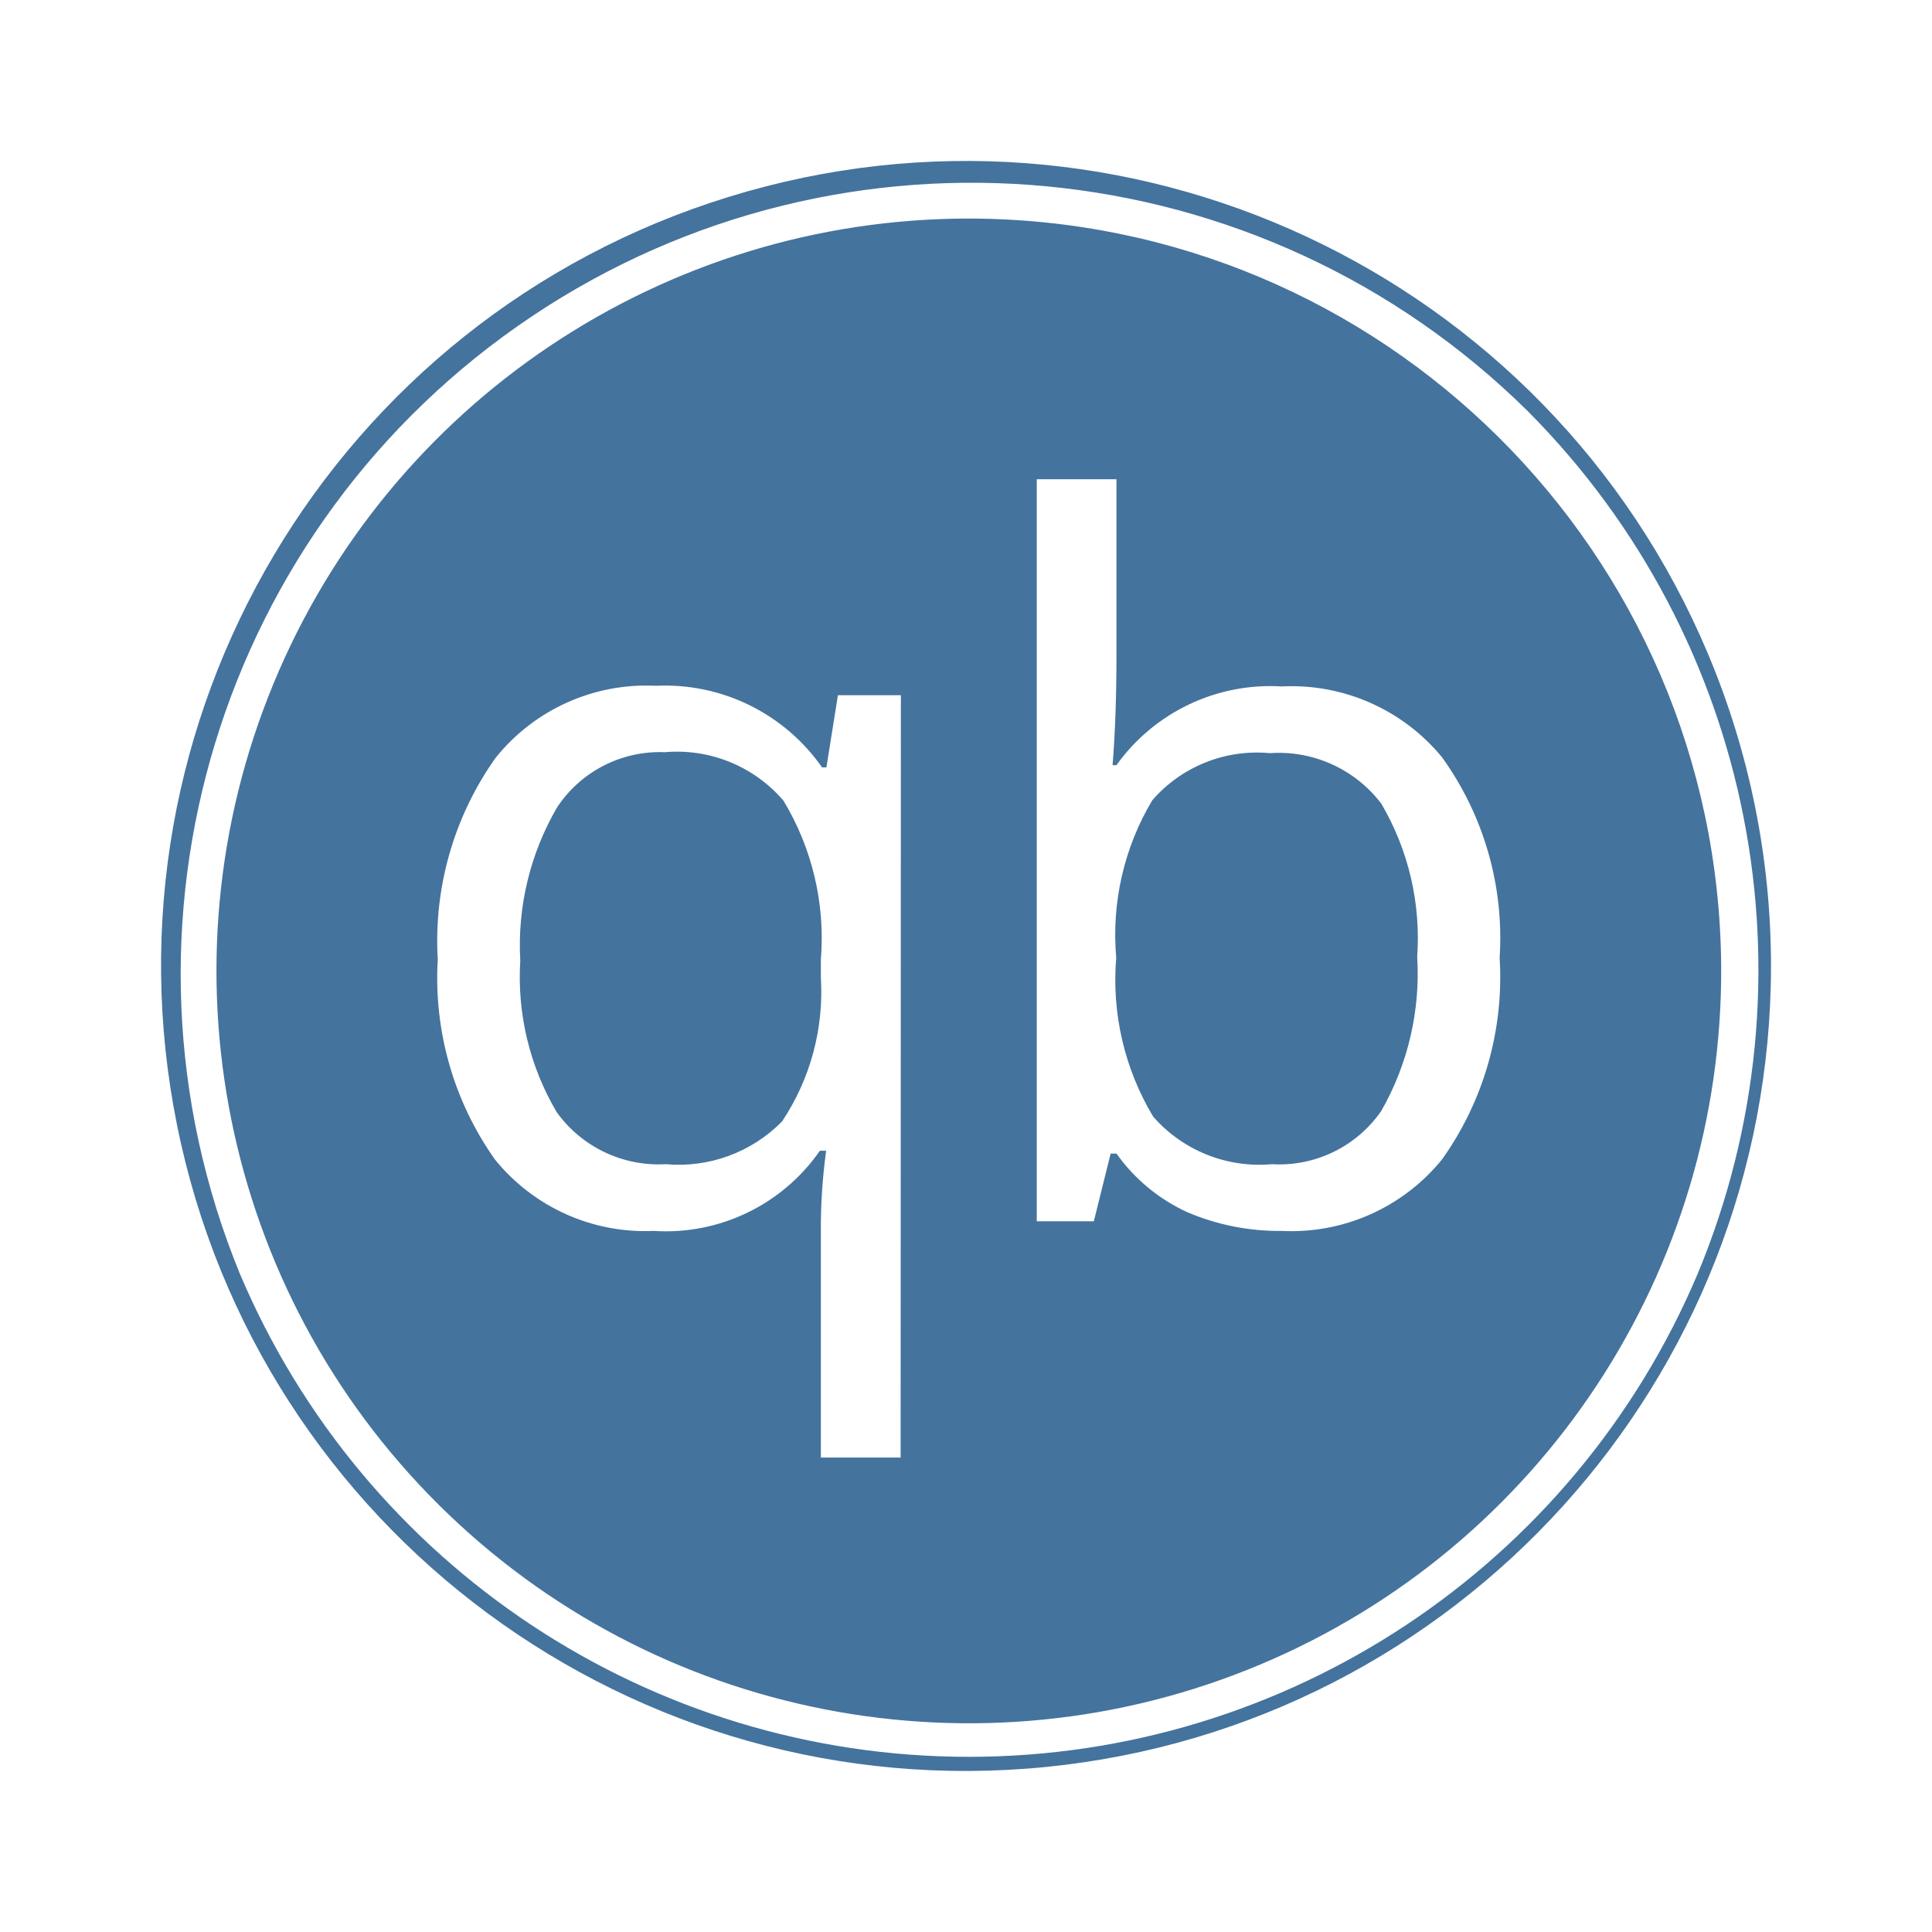
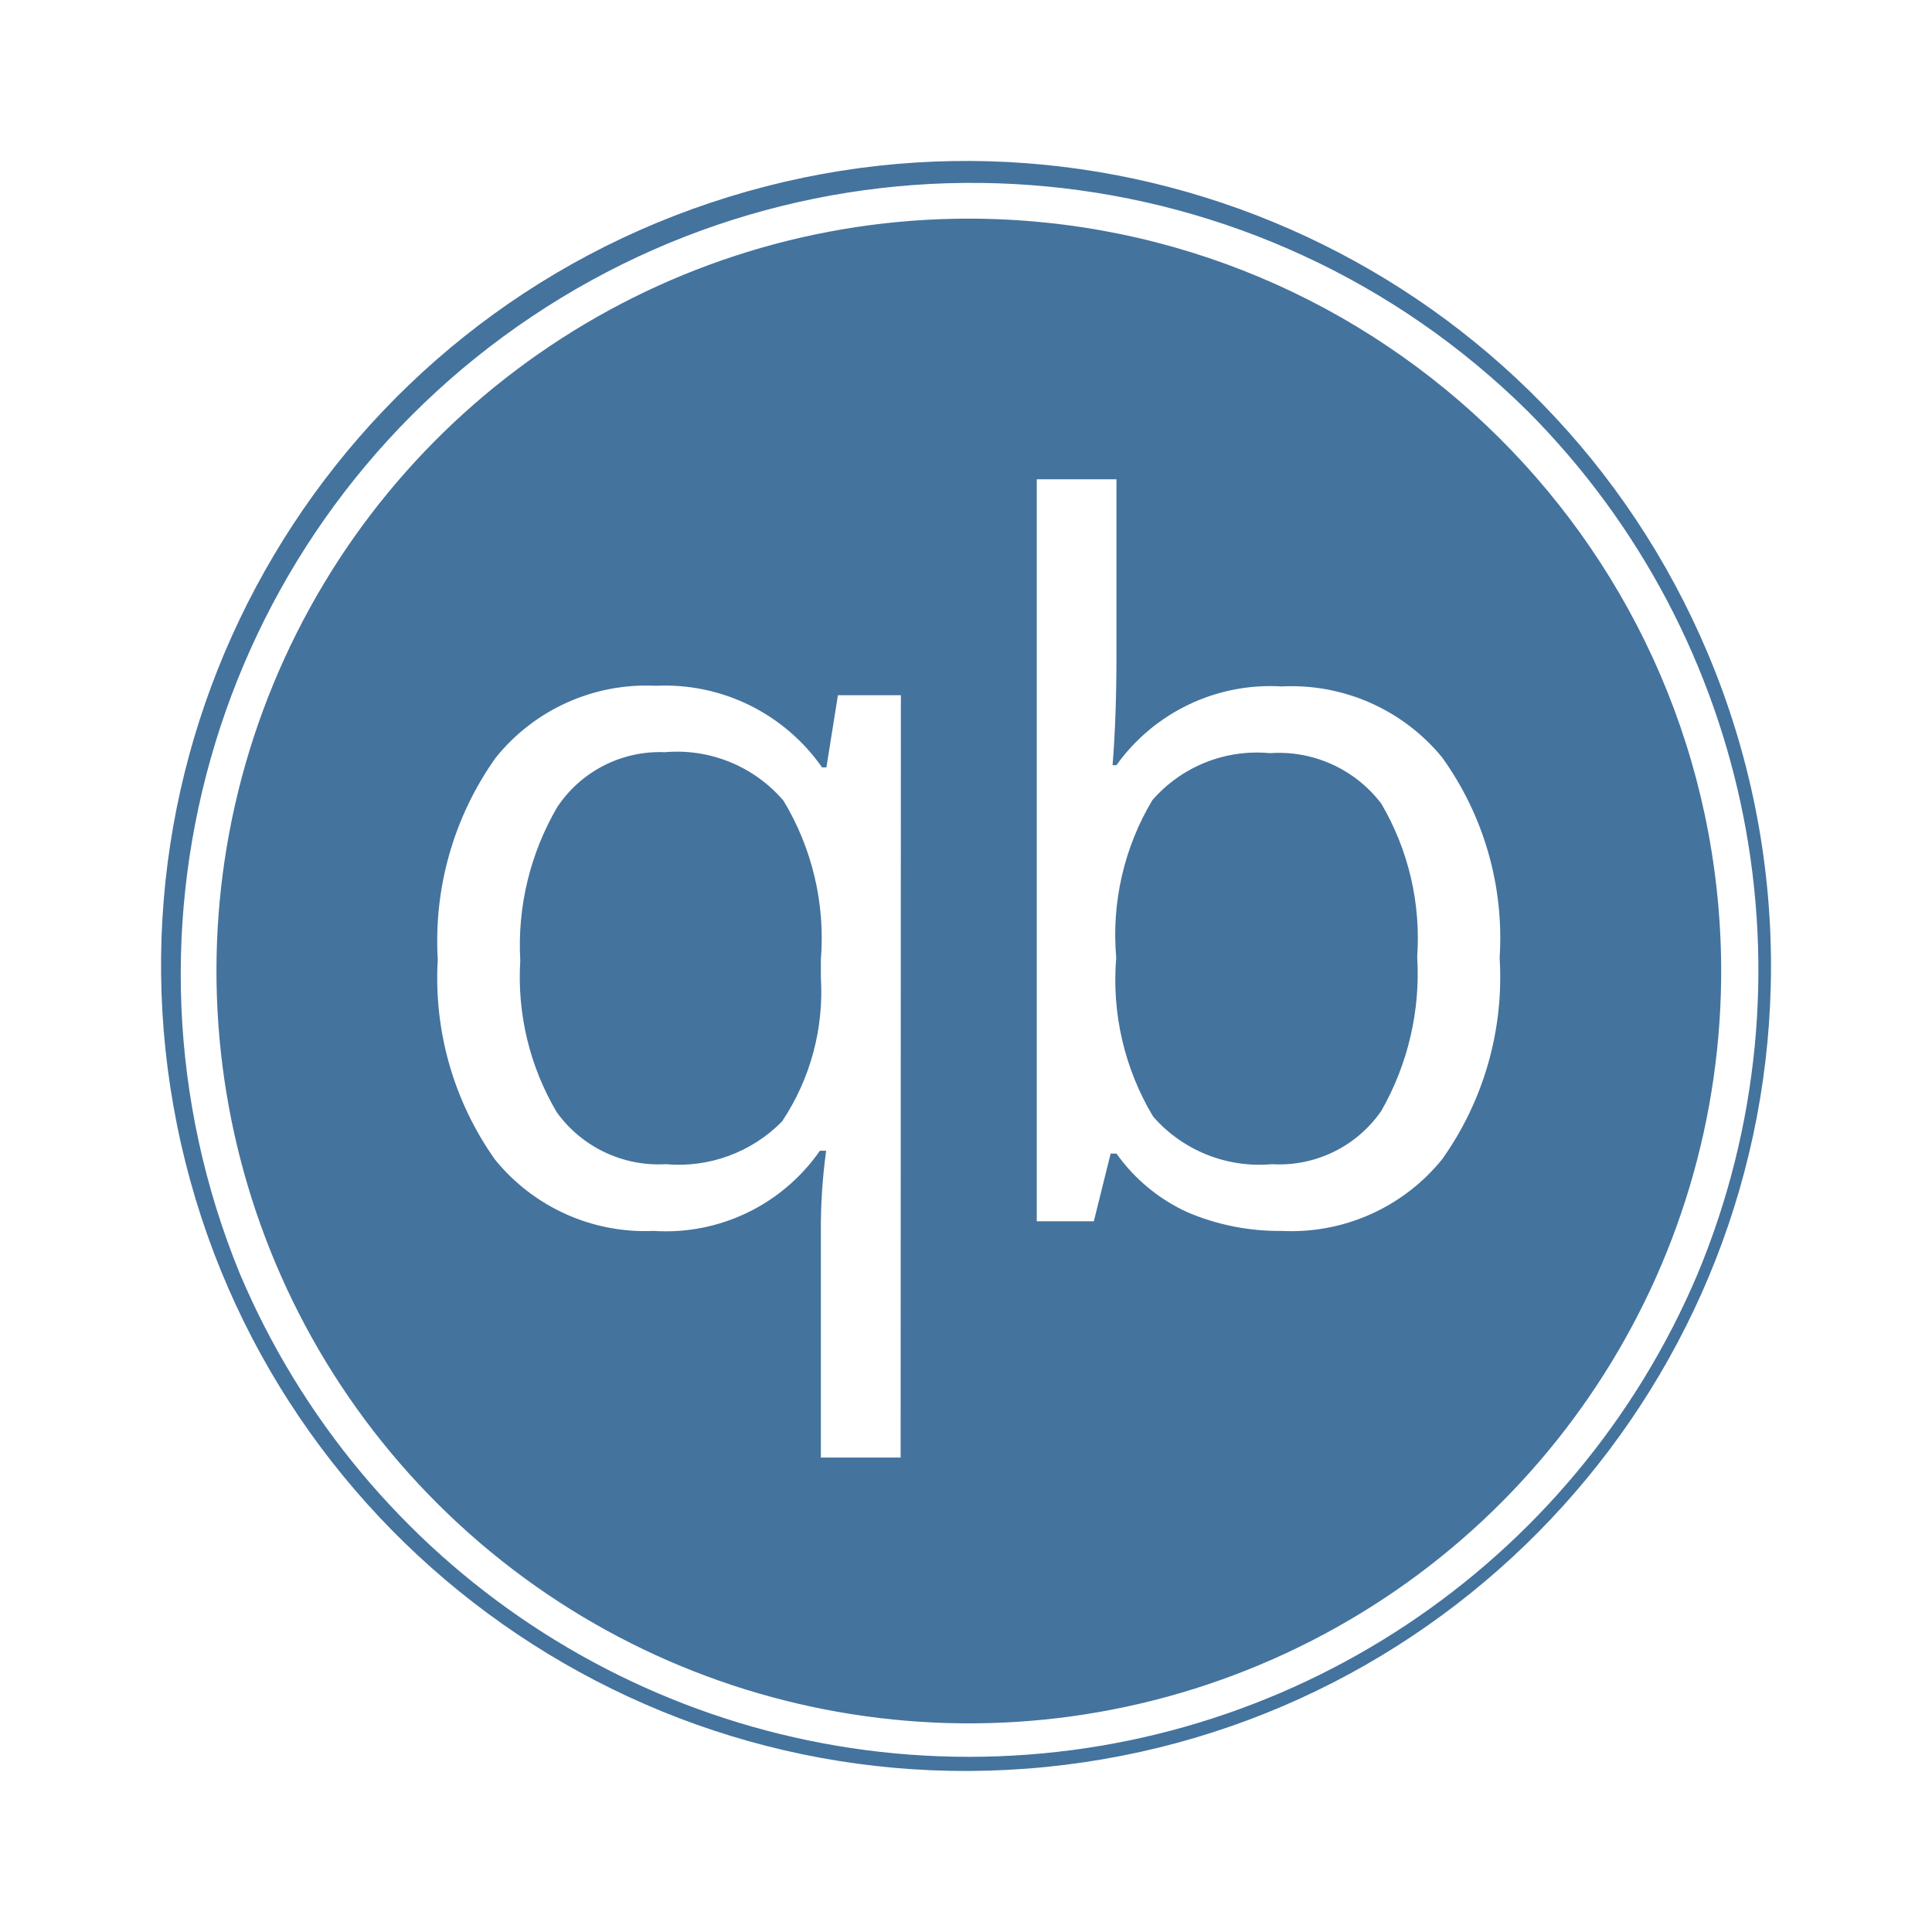
<svg xmlns="http://www.w3.org/2000/svg" viewBox="0 0 24 24">
-   <path fill="#44739e" d="M12.035 2.715a9.346 9.346 0 1 0 9.346 9.284 9.357 9.357 0 0 0-9.346-9.284m-.847 15.391h-.991v-2.797a7 7 0 0 1 .066-1.014h-.078a2.33 2.33 0 0 1-2.064.996 2.4 2.4 0 0 1-1.974-.889 3.9 3.9 0 0 1-.709-2.481 3.93 3.93 0 0 1 .717-2.505 2.4 2.4 0 0 1 1.993-.897 2.38 2.38 0 0 1 2.064 1.014h.054l.143-.897h.782Zm6.726-3.704a2.41 2.41 0 0 1-1.993.889 2.9 2.9 0 0 1-1.17-.232 2.2 2.2 0 0 1-.882-.729h-.072l-.209.841h-.709V5.953h.99v2.192q0 .759-.048 1.36h.048a2.35 2.35 0 0 1 2.052-.978 2.42 2.42 0 0 1 1.993.881 3.84 3.84 0 0 1 .715 2.491 3.9 3.9 0 0 1-.715 2.503m3.302-6.283a9.999 9.999 0 1 0 .784 3.88 10 10 0 0 0-.784-3.88m-.127 7.705a9.832 9.832 0 0 1-18.109 0A9.826 9.826 0 0 1 18.983 5.112a9.835 9.835 0 0 1 2.106 10.712m-12.83-6.48a1.53 1.53 0 0 0-1.336.681 3.4 3.4 0 0 0-.46 1.908 3.3 3.3 0 0 0 .454 1.885 1.56 1.56 0 0 0 1.354.644 1.8 1.8 0 0 0 1.444-.531 2.9 2.9 0 0 0 .482-1.789v-.221a3.3 3.3 0 0 0-.464-1.974 1.74 1.74 0 0 0-1.474-.603m7.515.012a1.72 1.72 0 0 0-1.46.585 3.26 3.26 0 0 0-.448 1.956 3.3 3.3 0 0 0 .459 1.974 1.75 1.75 0 0 0 1.473.591 1.54 1.54 0 0 0 1.361-.662 3.44 3.44 0 0 0 .446-1.915 3.3 3.3 0 0 0-.446-1.902 1.6 1.6 0 0 0-1.385-.627" />
+   <path fill="#44739e" d="M12.035 2.716a9.346 9.346 0 1 0 9.346 9.283 9.357 9.357 0 0 0-9.346-9.283m-.847 15.39h-.991v-2.797a7 7 0 0 1 .066-1.014h-.078a2.33 2.33 0 0 1-2.064.996 2.4 2.4 0 0 1-1.974-.889 3.9 3.9 0 0 1-.709-2.481 3.93 3.93 0 0 1 .717-2.505 2.4 2.4 0 0 1 1.993-.897 2.38 2.38 0 0 1 2.064 1.014h.054l.143-.897h.782Zm6.726-3.704a2.41 2.41 0 0 1-1.993.889 2.9 2.9 0 0 1-1.17-.232 2.2 2.2 0 0 1-.882-.729h-.072l-.209.841h-.709V5.954h.99v2.191q0 .759-.048 1.36h.048a2.35 2.35 0 0 1 2.052-.978 2.42 2.42 0 0 1 1.993.881 3.84 3.84 0 0 1 .715 2.491 3.9 3.9 0 0 1-.715 2.503m3.302-6.283a9.999 9.999 0 1 0 .784 3.88 10 10 0 0 0-.784-3.88m-.127 7.705a9.832 9.832 0 0 1-18.109 0A9.826 9.826 0 0 1 18.983 5.113a9.835 9.835 0 0 1 2.106 10.711m-12.83-6.48a1.53 1.53 0 0 0-1.336.681 3.4 3.4 0 0 0-.46 1.908 3.3 3.3 0 0 0 .454 1.885 1.56 1.56 0 0 0 1.354.644 1.8 1.8 0 0 0 1.444-.531 2.9 2.9 0 0 0 .482-1.789v-.221a3.3 3.3 0 0 0-.464-1.974 1.74 1.74 0 0 0-1.474-.603m7.515.012a1.72 1.72 0 0 0-1.46.585 3.26 3.26 0 0 0-.448 1.956 3.3 3.3 0 0 0 .459 1.974 1.75 1.75 0 0 0 1.473.591 1.54 1.54 0 0 0 1.361-.662 3.44 3.44 0 0 0 .446-1.915 3.3 3.3 0 0 0-.446-1.902 1.6 1.6 0 0 0-1.385-.627" />
</svg>
